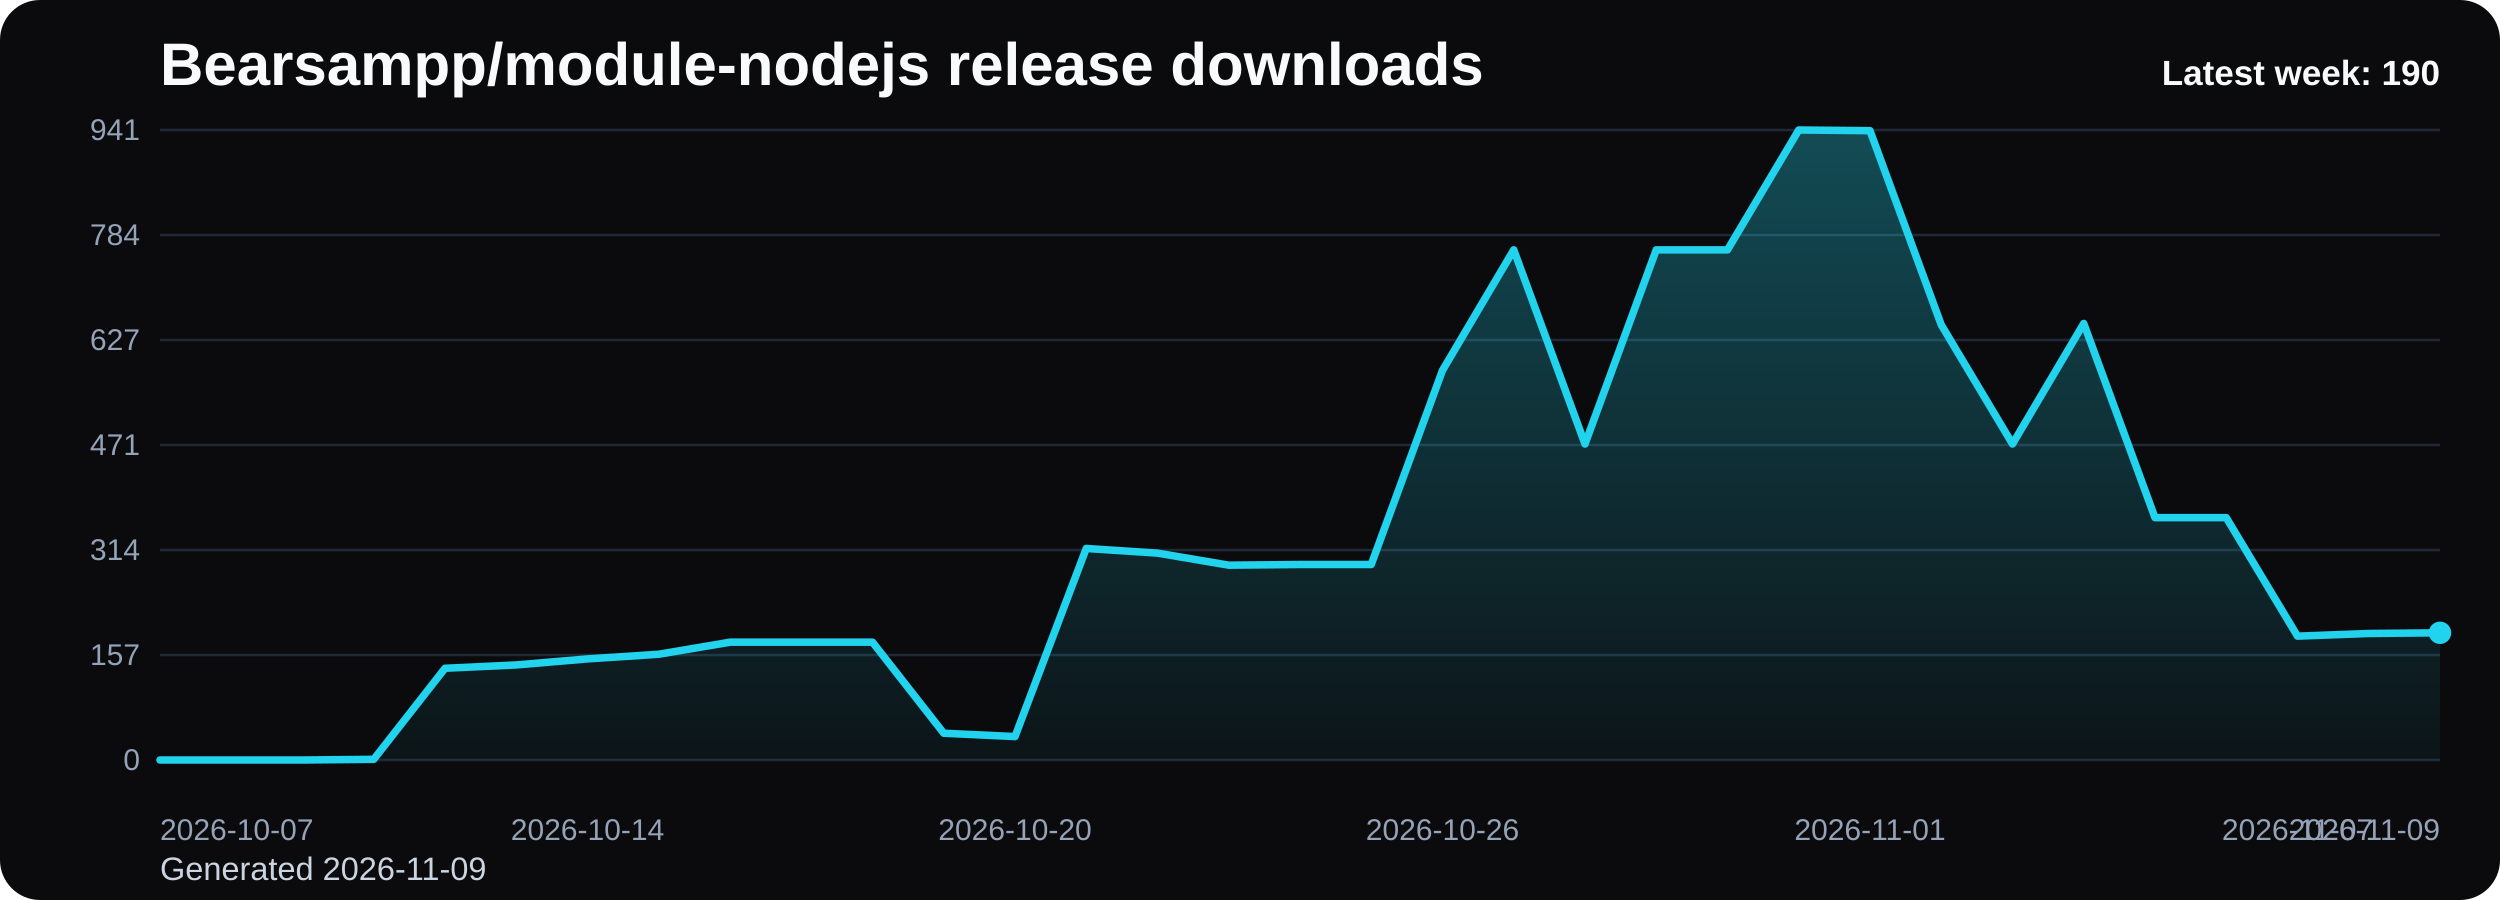
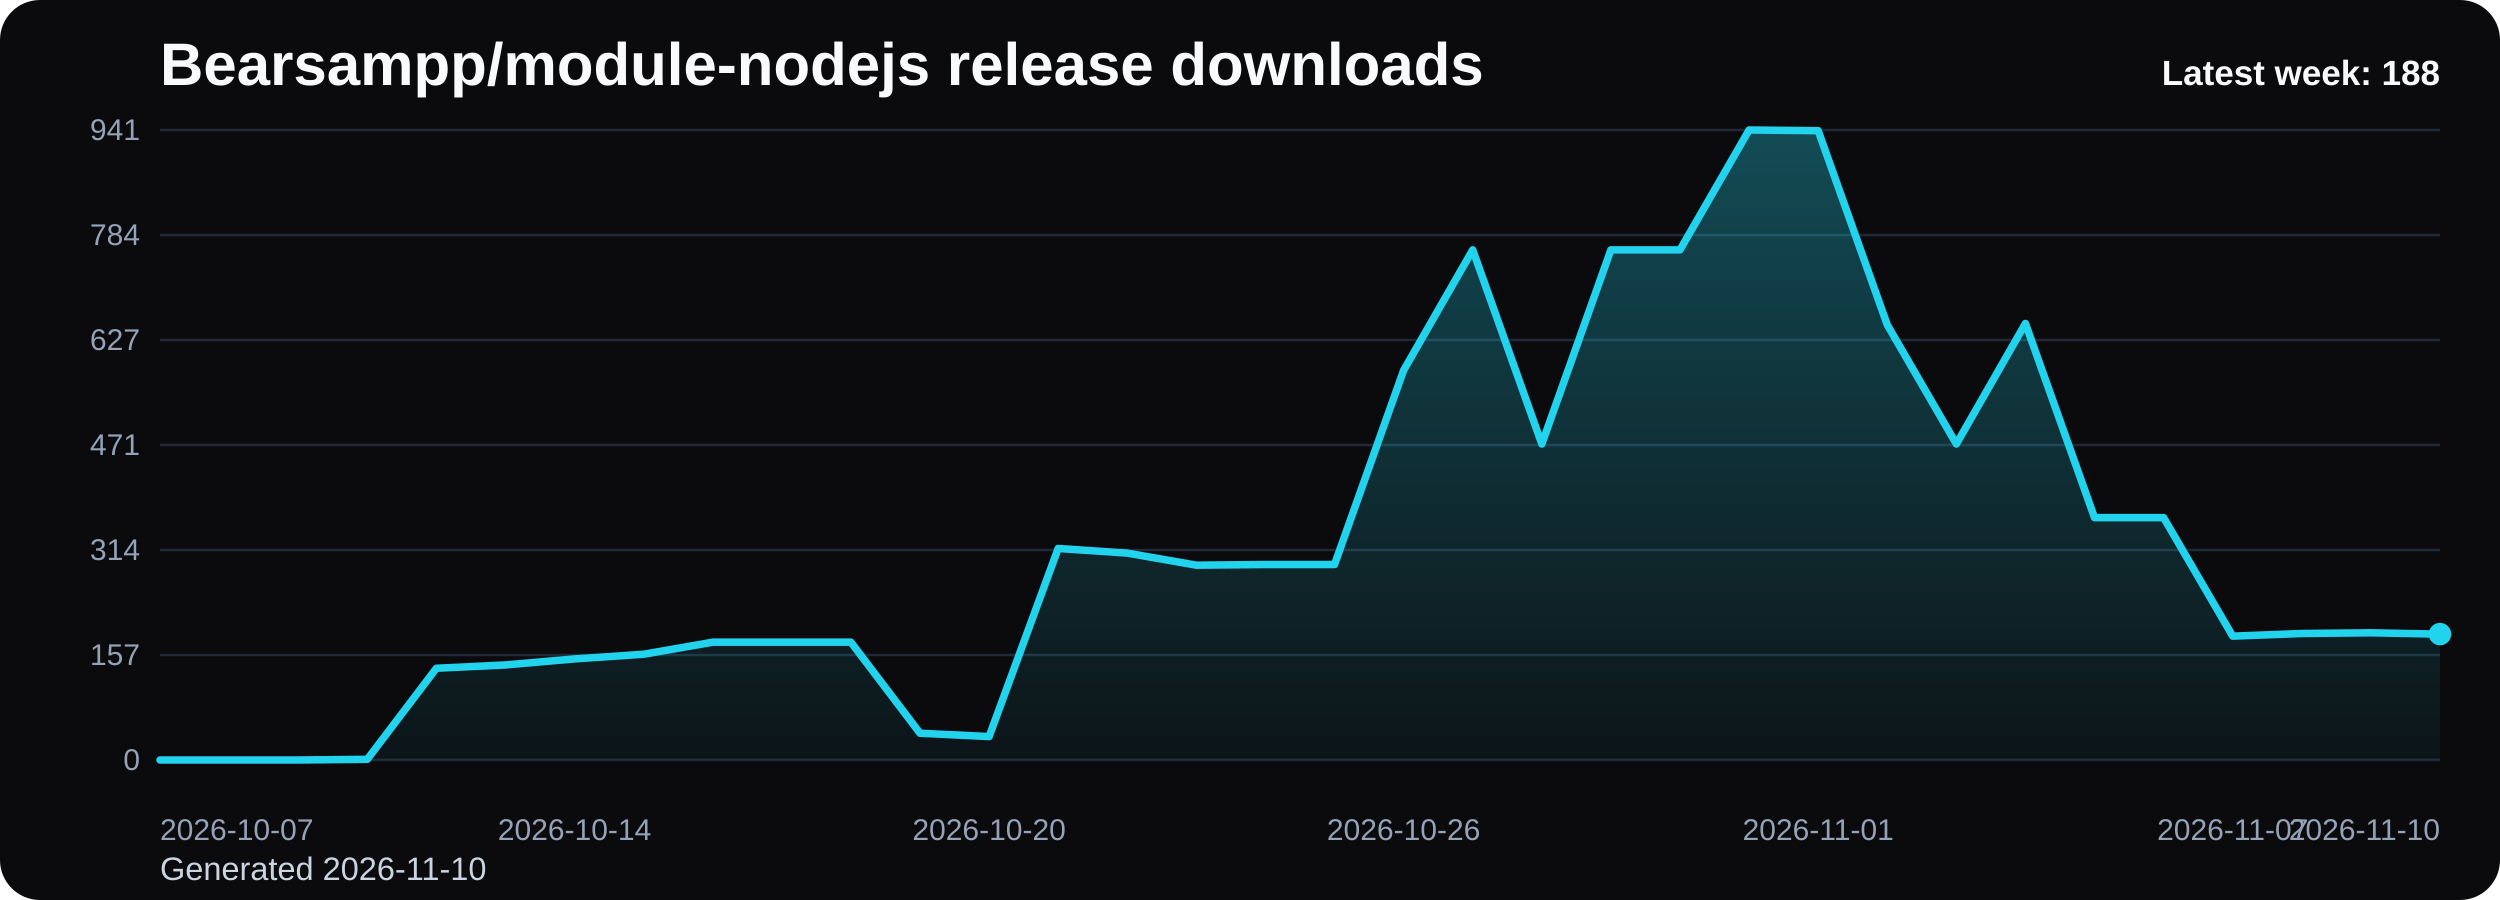
<svg xmlns="http://www.w3.org/2000/svg" viewBox="0 0 1000 360" role="img" aria-label="Bearsampp/module-nodejs release downloads chart">
  <defs>
    <linearGradient id="fill-weekly-black" x1="0" y1="0" x2="0" y2="1">
      <stop offset="0%" stop-color="#22d3ee" stop-opacity="0.32" />
      <stop offset="100%" stop-color="#22d3ee" stop-opacity="0.05" />
    </linearGradient>
    <style>
      .bg { fill: #0b0b0d; }
      .title { font: 700 24px Arial, sans-serif; fill: #f8fafc; }
      .sub { font: 400 13px Arial, sans-serif; fill: #cbd5e1; }
      .grid { stroke: #1f2937; stroke-width: 1; }
      .axis { font: 400 12px Arial, sans-serif; fill: #94a3b8; }
      .line { fill: none; stroke: #22d3ee; stroke-width: 3; stroke-linecap: round; stroke-linejoin: round; }
      .dot { fill: #22d3ee; }
      .value { font: 600 11px Arial, sans-serif; fill: #cbd5e1; }
      .latest { font: 700 14px Arial, sans-serif; fill: #f8fafc; }
    </style>
  </defs>
  <rect class="bg" x="0" y="0" width="1000" height="360" rx="16" />
  <text class="title" x="64" y="34">Bearsampp/module-nodejs release downloads</text>
-   <text class="sub" x="64" y="352">Generated 2026-11-09</text>
+   <text class="sub" x="64" y="352">Generated 2026-11-10</text>
  <line x1="64" y1="52.00" x2="976" y2="52.00" class="grid" />
  <text x="56" y="56.00" text-anchor="end" class="axis">941</text>
  <line x1="64" y1="94.00" x2="976" y2="94.00" class="grid" />
  <text x="56" y="98.00" text-anchor="end" class="axis">784</text>
  <line x1="64" y1="136.00" x2="976" y2="136.00" class="grid" />
  <text x="56" y="140.00" text-anchor="end" class="axis">627</text>
  <line x1="64" y1="178.00" x2="976" y2="178.00" class="grid" />
  <text x="56" y="182.00" text-anchor="end" class="axis">471</text>
  <line x1="64" y1="220.00" x2="976" y2="220.00" class="grid" />
  <text x="56" y="224.00" text-anchor="end" class="axis">314</text>
  <line x1="64" y1="262.00" x2="976" y2="262.00" class="grid" />
  <text x="56" y="266.00" text-anchor="end" class="axis">157</text>
  <line x1="64" y1="304.00" x2="976" y2="304.00" class="grid" />
  <text x="56" y="308.00" text-anchor="end" class="axis">0</text>
-   <path d="M 64.00 304 L 64.00 304.00 L 92.50 304.00 L 121.00 304.00 L 149.50 303.73 L 178.00 267.31 L 206.50 265.97 L 235.00 263.56 L 263.50 261.69 L 292.00 256.87 L 320.50 256.87 L 349.00 256.87 L 377.50 293.29 L 406.00 294.63 L 434.50 219.38 L 463.00 221.25 L 491.50 226.07 L 520.00 225.80 L 548.50 225.80 L 577.00 148.14 L 605.50 99.94 L 634.00 177.60 L 662.50 99.94 L 691.00 99.94 L 719.50 52.00 L 748.00 52.27 L 776.50 129.93 L 805.00 177.60 L 833.50 129.39 L 862.00 207.06 L 890.50 207.06 L 919.00 254.46 L 947.50 253.39 L 976.00 253.12 L 976.00 304 Z" fill="url(#fill-weekly-black)" />
-   <polyline class="line" points="64.00,304.00 92.50,304.00 121.00,304.00 149.50,303.73 178.00,267.31 206.50,265.97 235.00,263.56 263.50,261.69 292.00,256.87 320.50,256.87 349.00,256.87 377.50,293.29 406.00,294.63 434.50,219.38 463.00,221.25 491.50,226.07 520.00,225.80 548.50,225.80 577.00,148.14 605.50,99.94 634.00,177.60 662.50,99.94 691.00,99.94 719.50,52.00 748.00,52.27 776.50,129.93 805.00,177.60 833.50,129.39 862.00,207.06 890.50,207.06 919.00,254.46 947.50,253.39 976.00,253.12" />
-   <circle class="dot" cx="976.00" cy="253.12" r="4.5" />
+   <path d="M 64.00 304 L 64.00 304.00 L 91.64 304.00 L 119.27 304.00 L 146.91 303.73 L 174.55 267.31 L 202.18 265.97 L 229.82 263.56 L 257.45 261.69 L 285.09 256.87 L 312.73 256.87 L 340.36 256.87 L 368.00 293.29 L 395.64 294.63 L 423.27 219.38 L 450.91 221.25 L 478.55 226.07 L 506.18 225.80 L 533.82 225.80 L 561.45 148.14 L 589.09 99.94 L 616.73 177.60 L 644.36 99.94 L 672.00 99.94 L 699.64 52.00 L 727.27 52.27 L 754.91 129.93 L 782.55 177.60 L 810.18 129.39 L 837.82 207.06 L 865.45 207.06 L 893.09 254.46 L 920.73 253.39 L 948.36 253.12 L 976.00 253.65 L 976.00 304 Z" fill="url(#fill-weekly-black)" />
+   <polyline class="line" points="64.00,304.00 91.64,304.00 119.27,304.00 146.91,303.73 174.55,267.31 202.18,265.97 229.82,263.56 257.45,261.69 285.09,256.87 312.73,256.87 340.36,256.87 368.00,293.29 395.64,294.63 423.27,219.38 450.91,221.25 478.55,226.07 506.18,225.80 533.82,225.80 561.45,148.14 589.09,99.94 616.73,177.60 644.36,99.94 672.00,99.94 699.64,52.00 727.27,52.27 754.91,129.93 782.55,177.60 810.18,129.39 837.82,207.06 865.45,207.06 893.09,254.46 920.73,253.39 948.36,253.12 976.00,253.65" />
+   <circle class="dot" cx="976.00" cy="253.65" r="4.5" />
  <text class="axis" x="64.00" y="336" text-anchor="start">2026-10-07</text>
-   <text class="axis" x="235.00" y="336" text-anchor="middle">2026-10-14</text>
-   <text class="axis" x="406.00" y="336" text-anchor="middle">2026-10-20</text>
-   <text class="axis" x="577.00" y="336" text-anchor="middle">2026-10-26</text>
-   <text class="axis" x="748.00" y="336" text-anchor="middle">2026-11-01</text>
-   <text class="axis" x="919.00" y="336" text-anchor="middle">2026-11-07</text>
-   <text class="axis" x="976.00" y="336" text-anchor="end">2026-11-09</text>
-   <text class="latest" x="976" y="34" text-anchor="end">Latest week: 190</text>
+   <text class="axis" x="229.82" y="336" text-anchor="middle">2026-10-14</text>
+   <text class="axis" x="395.64" y="336" text-anchor="middle">2026-10-20</text>
+   <text class="axis" x="561.45" y="336" text-anchor="middle">2026-10-26</text>
+   <text class="axis" x="727.27" y="336" text-anchor="middle">2026-11-01</text>
+   <text class="axis" x="893.09" y="336" text-anchor="middle">2026-11-07</text>
+   <text class="axis" x="976.00" y="336" text-anchor="end">2026-11-10</text>
+   <text class="latest" x="976" y="34" text-anchor="end">Latest week: 188</text>
</svg>
